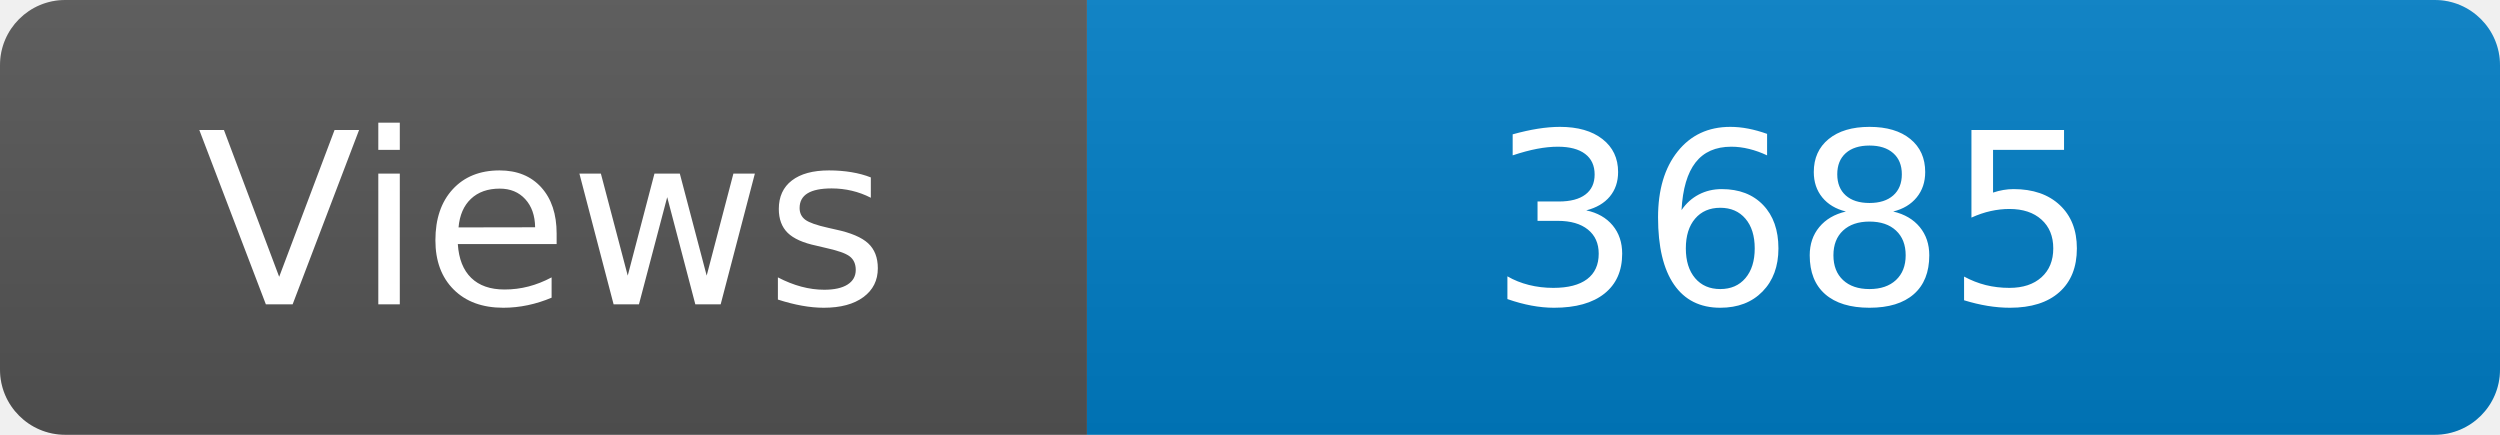
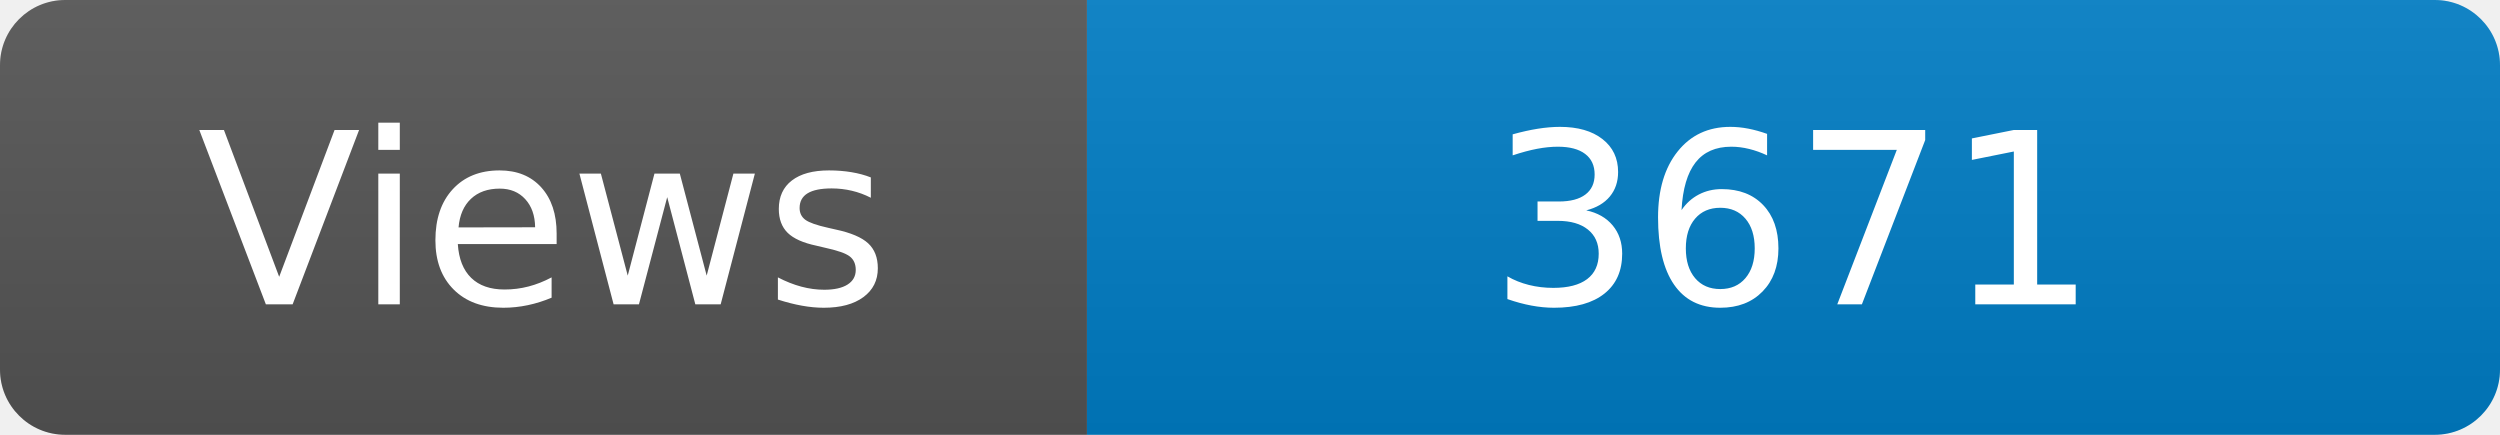
<svg xmlns="http://www.w3.org/2000/svg" width="115" height="20" role="img" aria-label="Maintained?: yes">
  <linearGradient id="s" x2="0" y2="100%">
    <stop offset="0" stop-color="#bbb" stop-opacity=".1" />
    <stop offset="1" stop-opacity=".1" />
  </linearGradient>
  <clipPath id="r">
    <rect width="115" height="20" rx="3" fill="#fff" />
  </clipPath>
  <g clip-path="url(#r)">
    <rect width="50" height="20" fill="#555" />
    <rect x="50" width="160" height="20" fill="#007ec6" />
    <rect width="115" height="20" fill="url(#s)" />
  </g>
  <g fill="#fff" text-anchor="middle" font-family="Verdana,Geneva,DejaVu Sans,sans-serif" font-size="110">
    <text x="250" y="140" transform="scale(.1)" fill="#fff">Views</text>
-     <text x="825" y="140" transform="scale(.1)" fill="#fff">3685</text>
+     <text x="825" y="140" transform="scale(.1)" fill="#fff">3671</text>
  </g>
</svg>
